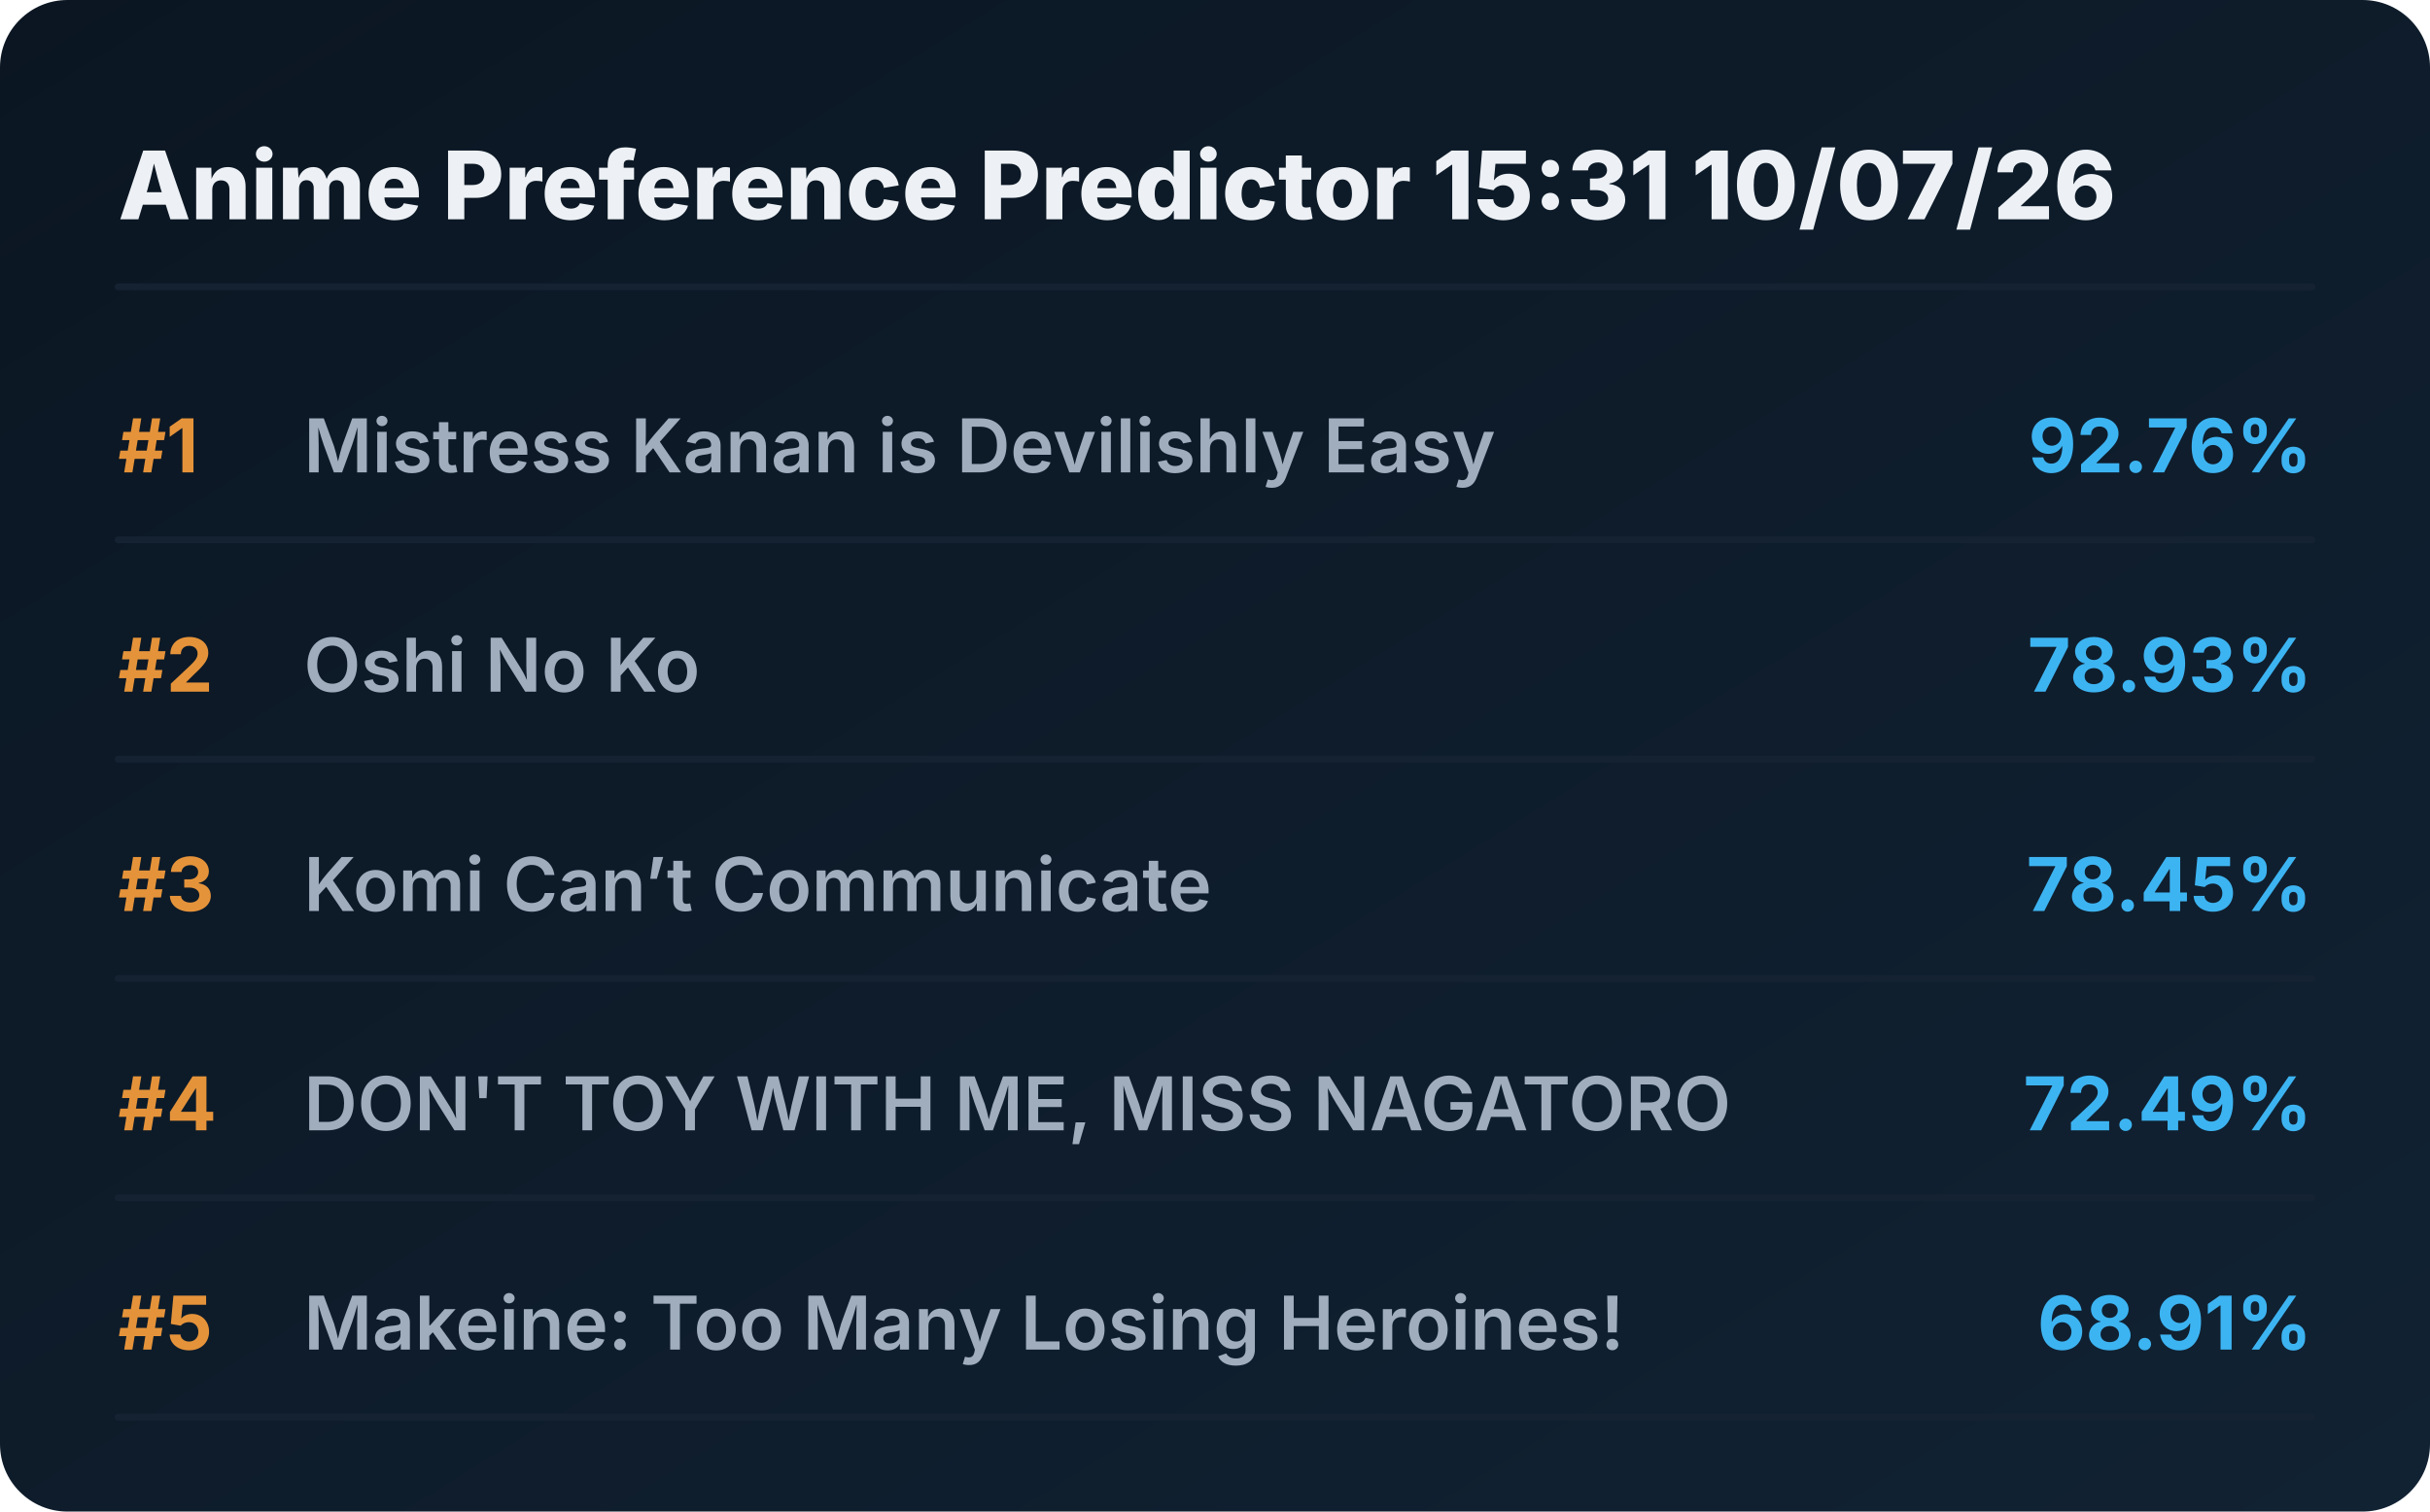
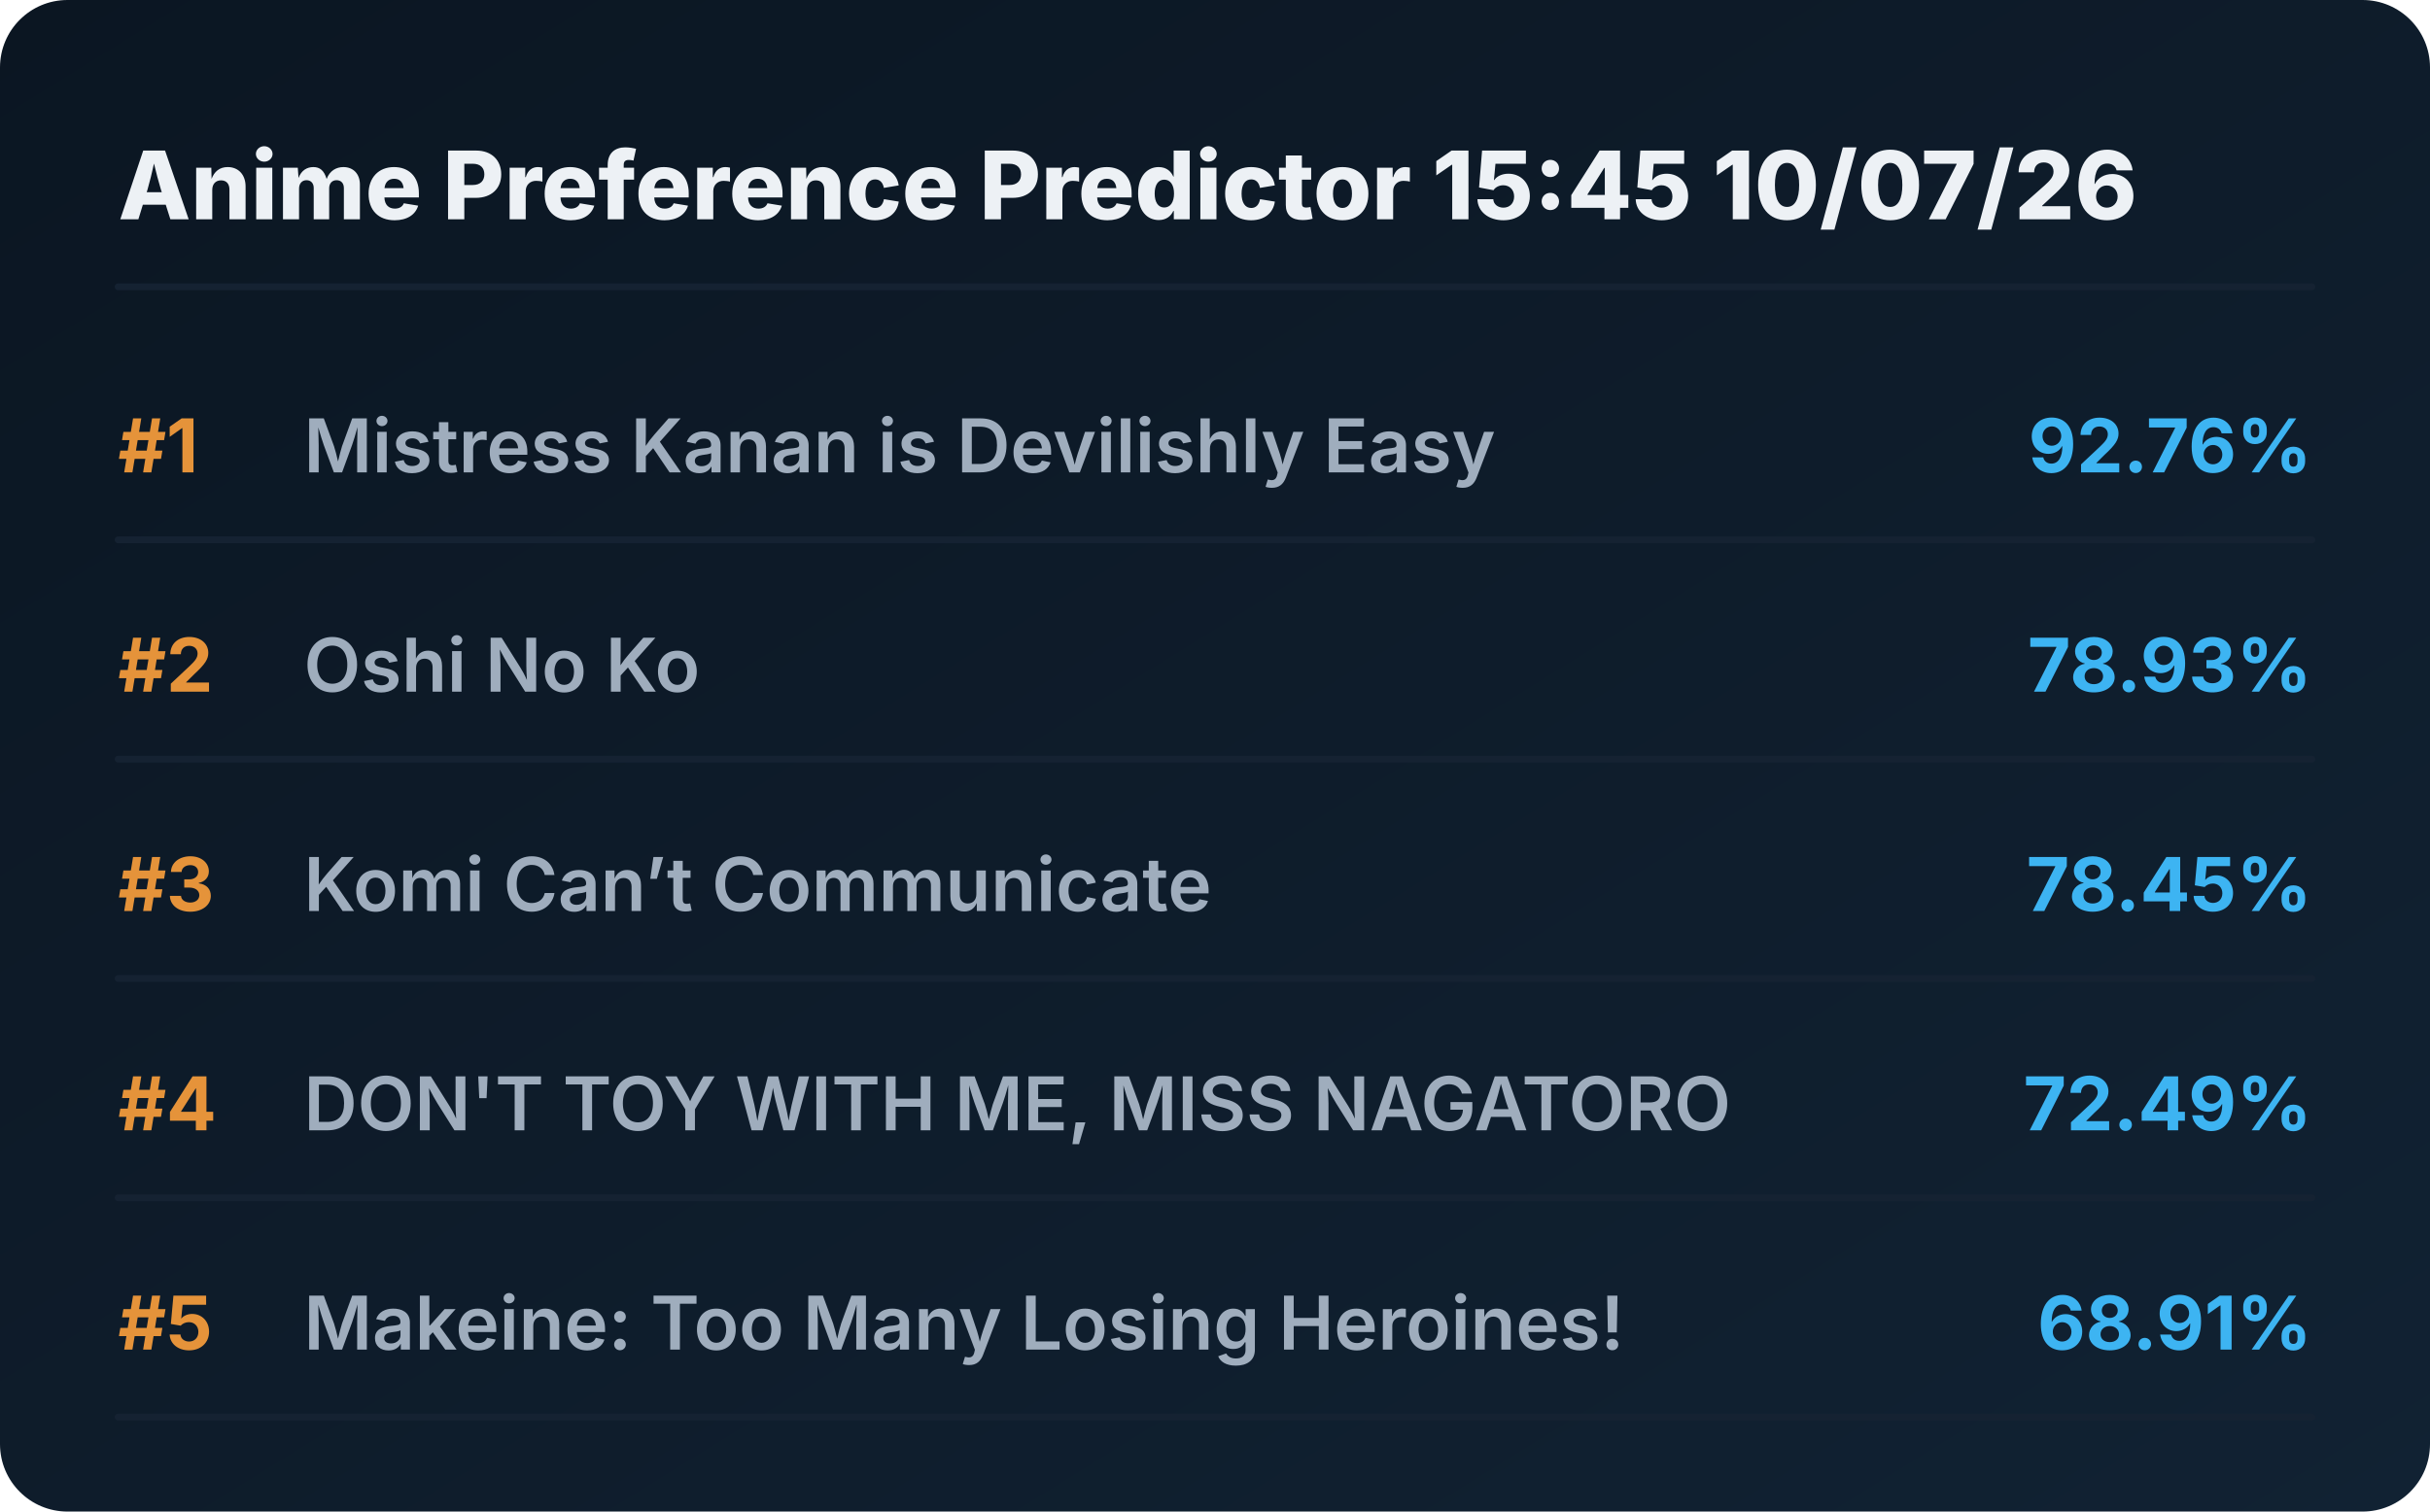
<svg xmlns="http://www.w3.org/2000/svg" viewBox="0 0 720 448" preserveAspectRatio="xMidYMid meet" style="width: 100%; height: auto; max-width: 720px;">
  <defs>
    <linearGradient id="boxGrad" x1="0%" y1="0%" x2="100%" y2="100%">
      <stop offset="0%" stop-color="#0b1622" />
      <stop offset="100%" stop-color="#112233" />
    </linearGradient>
    <clipPath id="titleClip">
      <rect x="90" y="0" width="510" height="100%" />
    </clipPath>
  </defs>
  <style>
    .bg { fill: url(#boxGrad); rx: 20px; }
    .header { font-family: 'Overpass', 'Inter', system-ui, sans-serif; font-weight: 800; font-size: 28px; fill: #edf1f5; }
    .rank { font-family: 'Overpass', 'Inter', system-ui, sans-serif; font-weight: 700; font-size: 22px; fill: #e5933a; }
    .title { font-family: 'Overpass', 'Inter', system-ui, sans-serif; font-weight: 600; font-size: 22px; fill: #9fadbd; }
    .score { font-family: 'Overpass', 'Inter', system-ui, sans-serif; font-weight: 700; font-size: 22px; fill: #3db4f2; }
    .line { stroke: #152232; stroke-width: 2; stroke-linecap: round; }
  </style>
  <rect class="bg" width="720" height="448" />
-   <text x="35" y="65" class="header">Anime Preference Predictor 15:31 10/07/26</text>
+   <text x="35" y="65" class="header">Anime Preference Predictor 15:45 10/07/26</text>
  <line x1="35" y1="85" x2="685" y2="85" class="line" />
  <g transform="translate(0, 0)">
    <text x="35" y="140" class="rank">#1</text>
    <text x="90" y="140" class="title">Mistress Kanan is Devilishly Easy</text>
    <text x="685" y="140" class="score" text-anchor="end">92.76%</text>
    <line x1="35" y1="160" x2="685" y2="160" class="line" />
  </g>
  <g transform="translate(0, 65)">
    <text x="35" y="140" class="rank">#2</text>
    <text x="90" y="140" class="title">Oshi No Ko</text>
    <text x="685" y="140" class="score" text-anchor="end">78.93%</text>
    <line x1="35" y1="160" x2="685" y2="160" class="line" />
  </g>
  <g transform="translate(0, 130)">
    <text x="35" y="140" class="rank">#3</text>
    <text x="90" y="140" class="title">Komi Can’t Communicate</text>
    <text x="685" y="140" class="score" text-anchor="end">78.45%</text>
    <line x1="35" y1="160" x2="685" y2="160" class="line" />
  </g>
  <g transform="translate(0, 195)">
    <text x="35" y="140" class="rank">#4</text>
    <text x="90" y="140" class="title">DON'T TOY WITH ME, MISS NAGATORO</text>
    <text x="685" y="140" class="score" text-anchor="end">72.49%</text>
    <line x1="35" y1="160" x2="685" y2="160" class="line" />
  </g>
  <g transform="translate(0, 260)">
    <text x="35" y="140" class="rank">#5</text>
    <text x="90" y="140" class="title">Makeine: Too Many Losing Heroines!</text>
    <text x="685" y="140" class="score" text-anchor="end">68.91%</text>
    <line x1="35" y1="160" x2="685" y2="160" class="line" />
  </g>
</svg>
